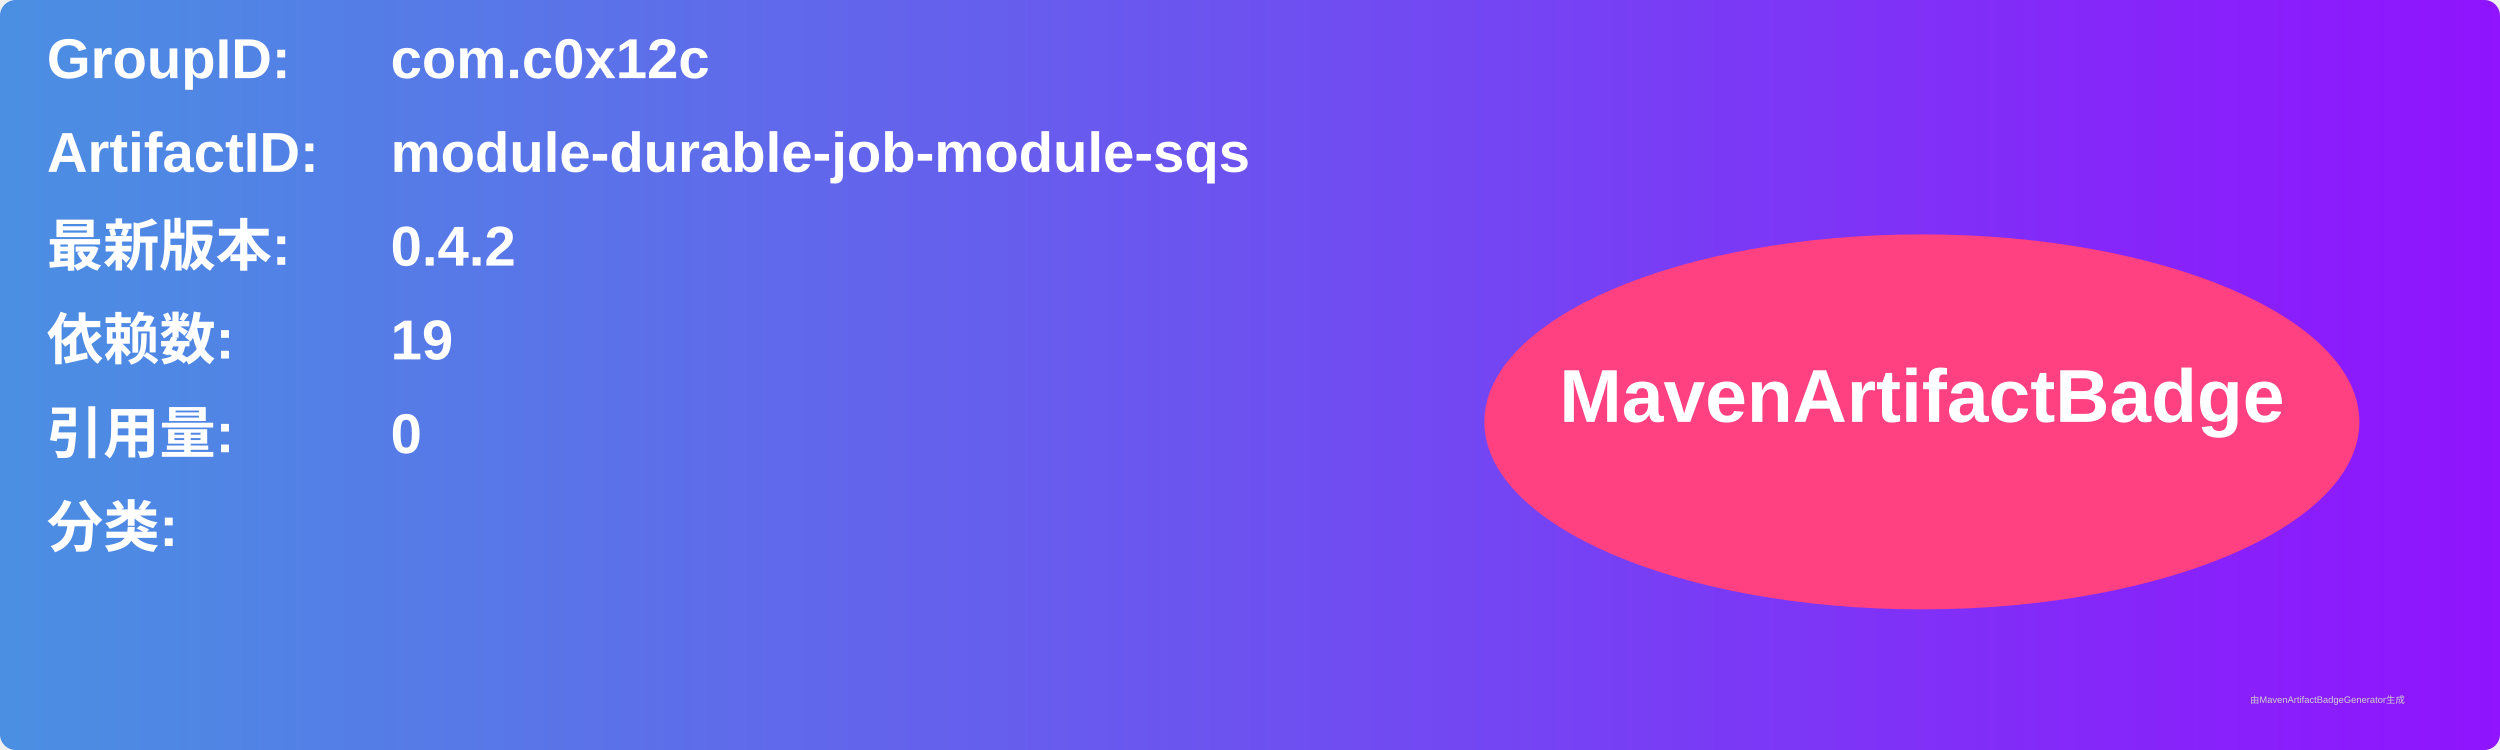
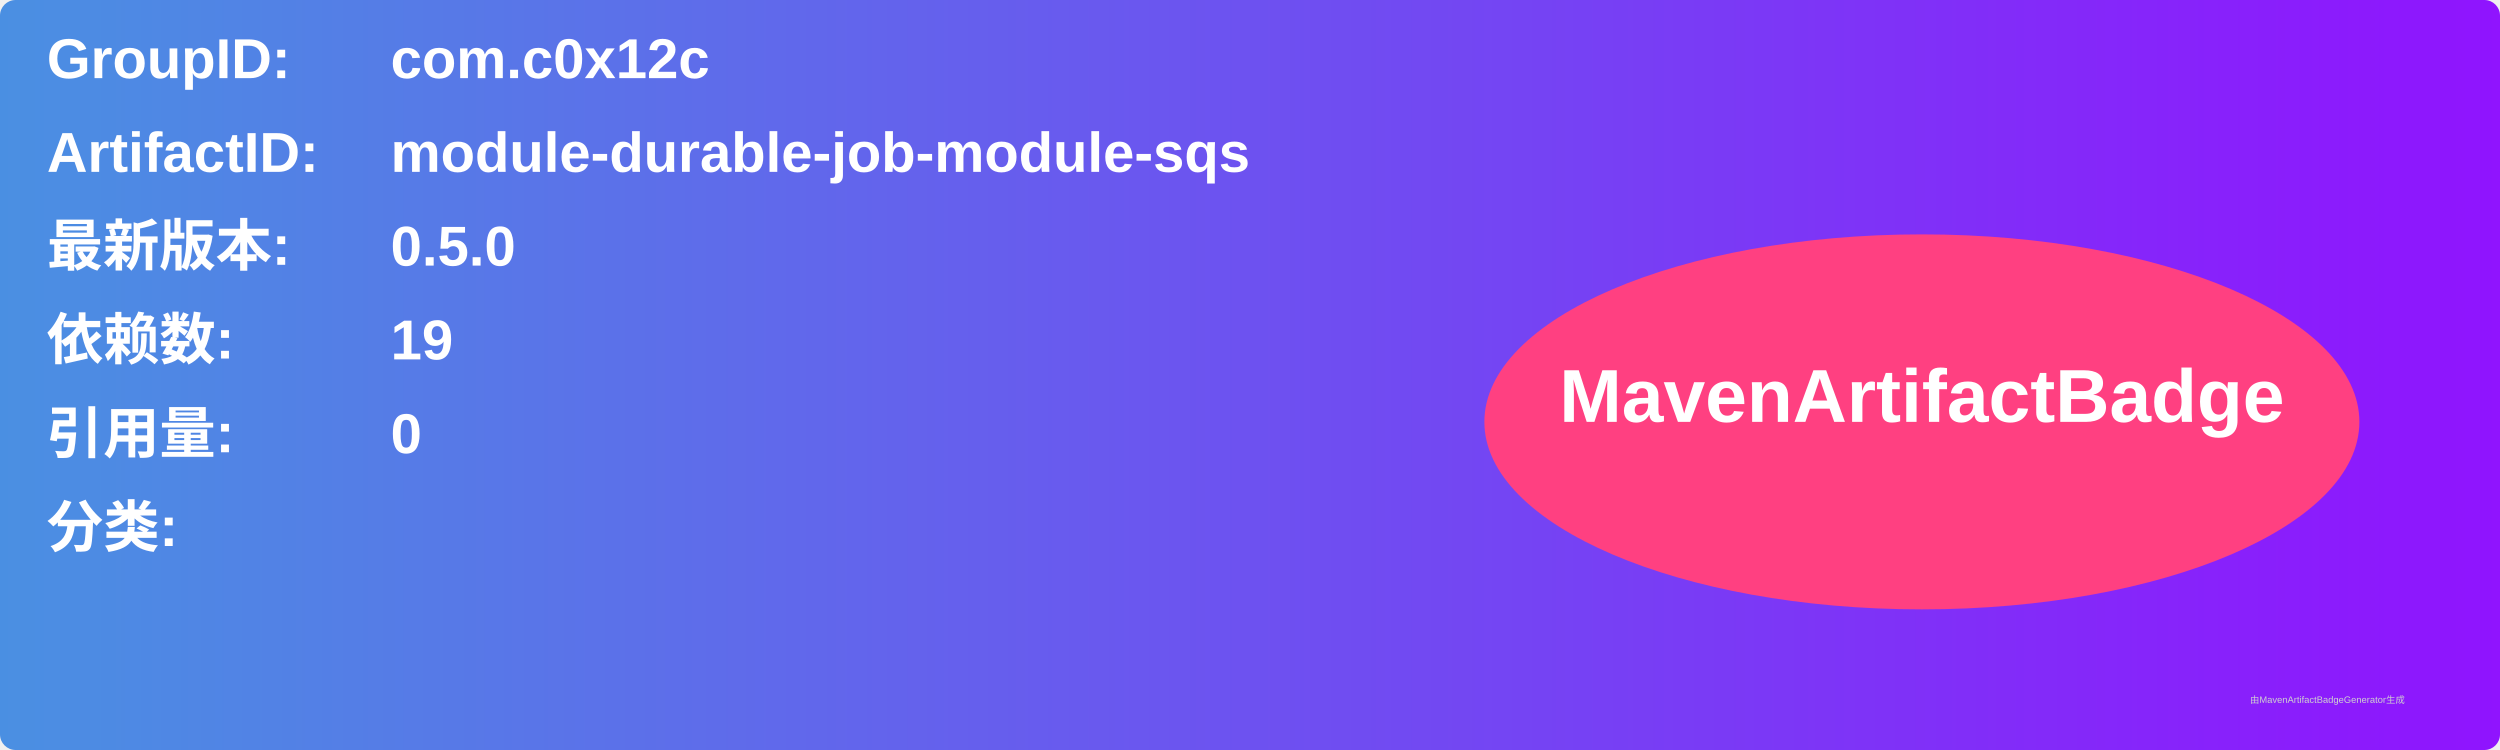
<svg xmlns="http://www.w3.org/2000/svg" width="800" height="240" viewBox="0 0 800 240">
  <linearGradient id="grad" x1="0%" y1="0%" x2="100%" y2="0%">
    <stop offset="0%" stop-color="#4a90e2" />
    <stop offset="100%" stop-color="#9013fe" />
  </linearGradient>
  <rect width="100%" height="100%" rx="5" ry="5" fill="url(#grad)" />
  <g transform="translate(15, 15)">
    <text x="0" y="10" font-family="Arial" font-size="18" fill="white" font-weight="bold" width="260">GroupID:</text>
    <text x="110" y="10" font-family="Arial" font-size="18" fill="white" font-weight="bold" width="460">com.c0x12c</text>
    <text x="0" y="40" font-family="Arial" font-size="18" fill="white" font-weight="bold" width="260">ArtifactID:</text>
    <text x="110" y="40" font-family="Arial" font-size="18" fill="white" font-weight="bold" width="460">module-durable-job-module-sqs</text>
    <text x="0" y="70" font-family="Arial" font-size="18" fill="white" font-weight="bold">最新版本:</text>
    <text x="110" y="70" font-family="Arial" font-size="18" fill="white" font-weight="bold">
-       <tspan font-weight="bold">0.4.2</tspan>
+       <tspan font-weight="bold">0.5.0</tspan>
    </text>
    <text x="0" y="100" font-family="Arial" font-size="18" fill="white" font-weight="bold">依赖数: </text>
    <text x="110" y="100" font-family="Arial" font-size="18" fill="white">
      <tspan font-weight="bold">19</tspan>
    </text>
    <text x="0" y="130" font-family="Arial" font-size="18" fill="white" font-weight="bold">引用量: </text>
    <text x="110" y="130" font-family="Arial" font-size="18" fill="white">
      <tspan font-weight="bold">0</tspan>
    </text>
    <text x="0" y="160" font-family="Arial" font-size="18" fill="white" font-weight="bold">分类:</text>
    <text x="10" y="190" font-family="Arial" font-size="10" fill="white">
      <tspan font-weight="bold" />
    </text>
    <ellipse cx="600" cy="120" rx="140" ry="60" fill="#ff4081" />
    <text x="600" y="120" text-anchor="middle" font-family="Arial" font-size="24" fill="white" font-weight="bold">MavenArtifactBadge</text>
  </g>
  <text x="720" y="225" font-family="Arial" font-size="3" fill="#d0d0d0">由MavenArtifactBadgeGenerator生成</text>
</svg>
